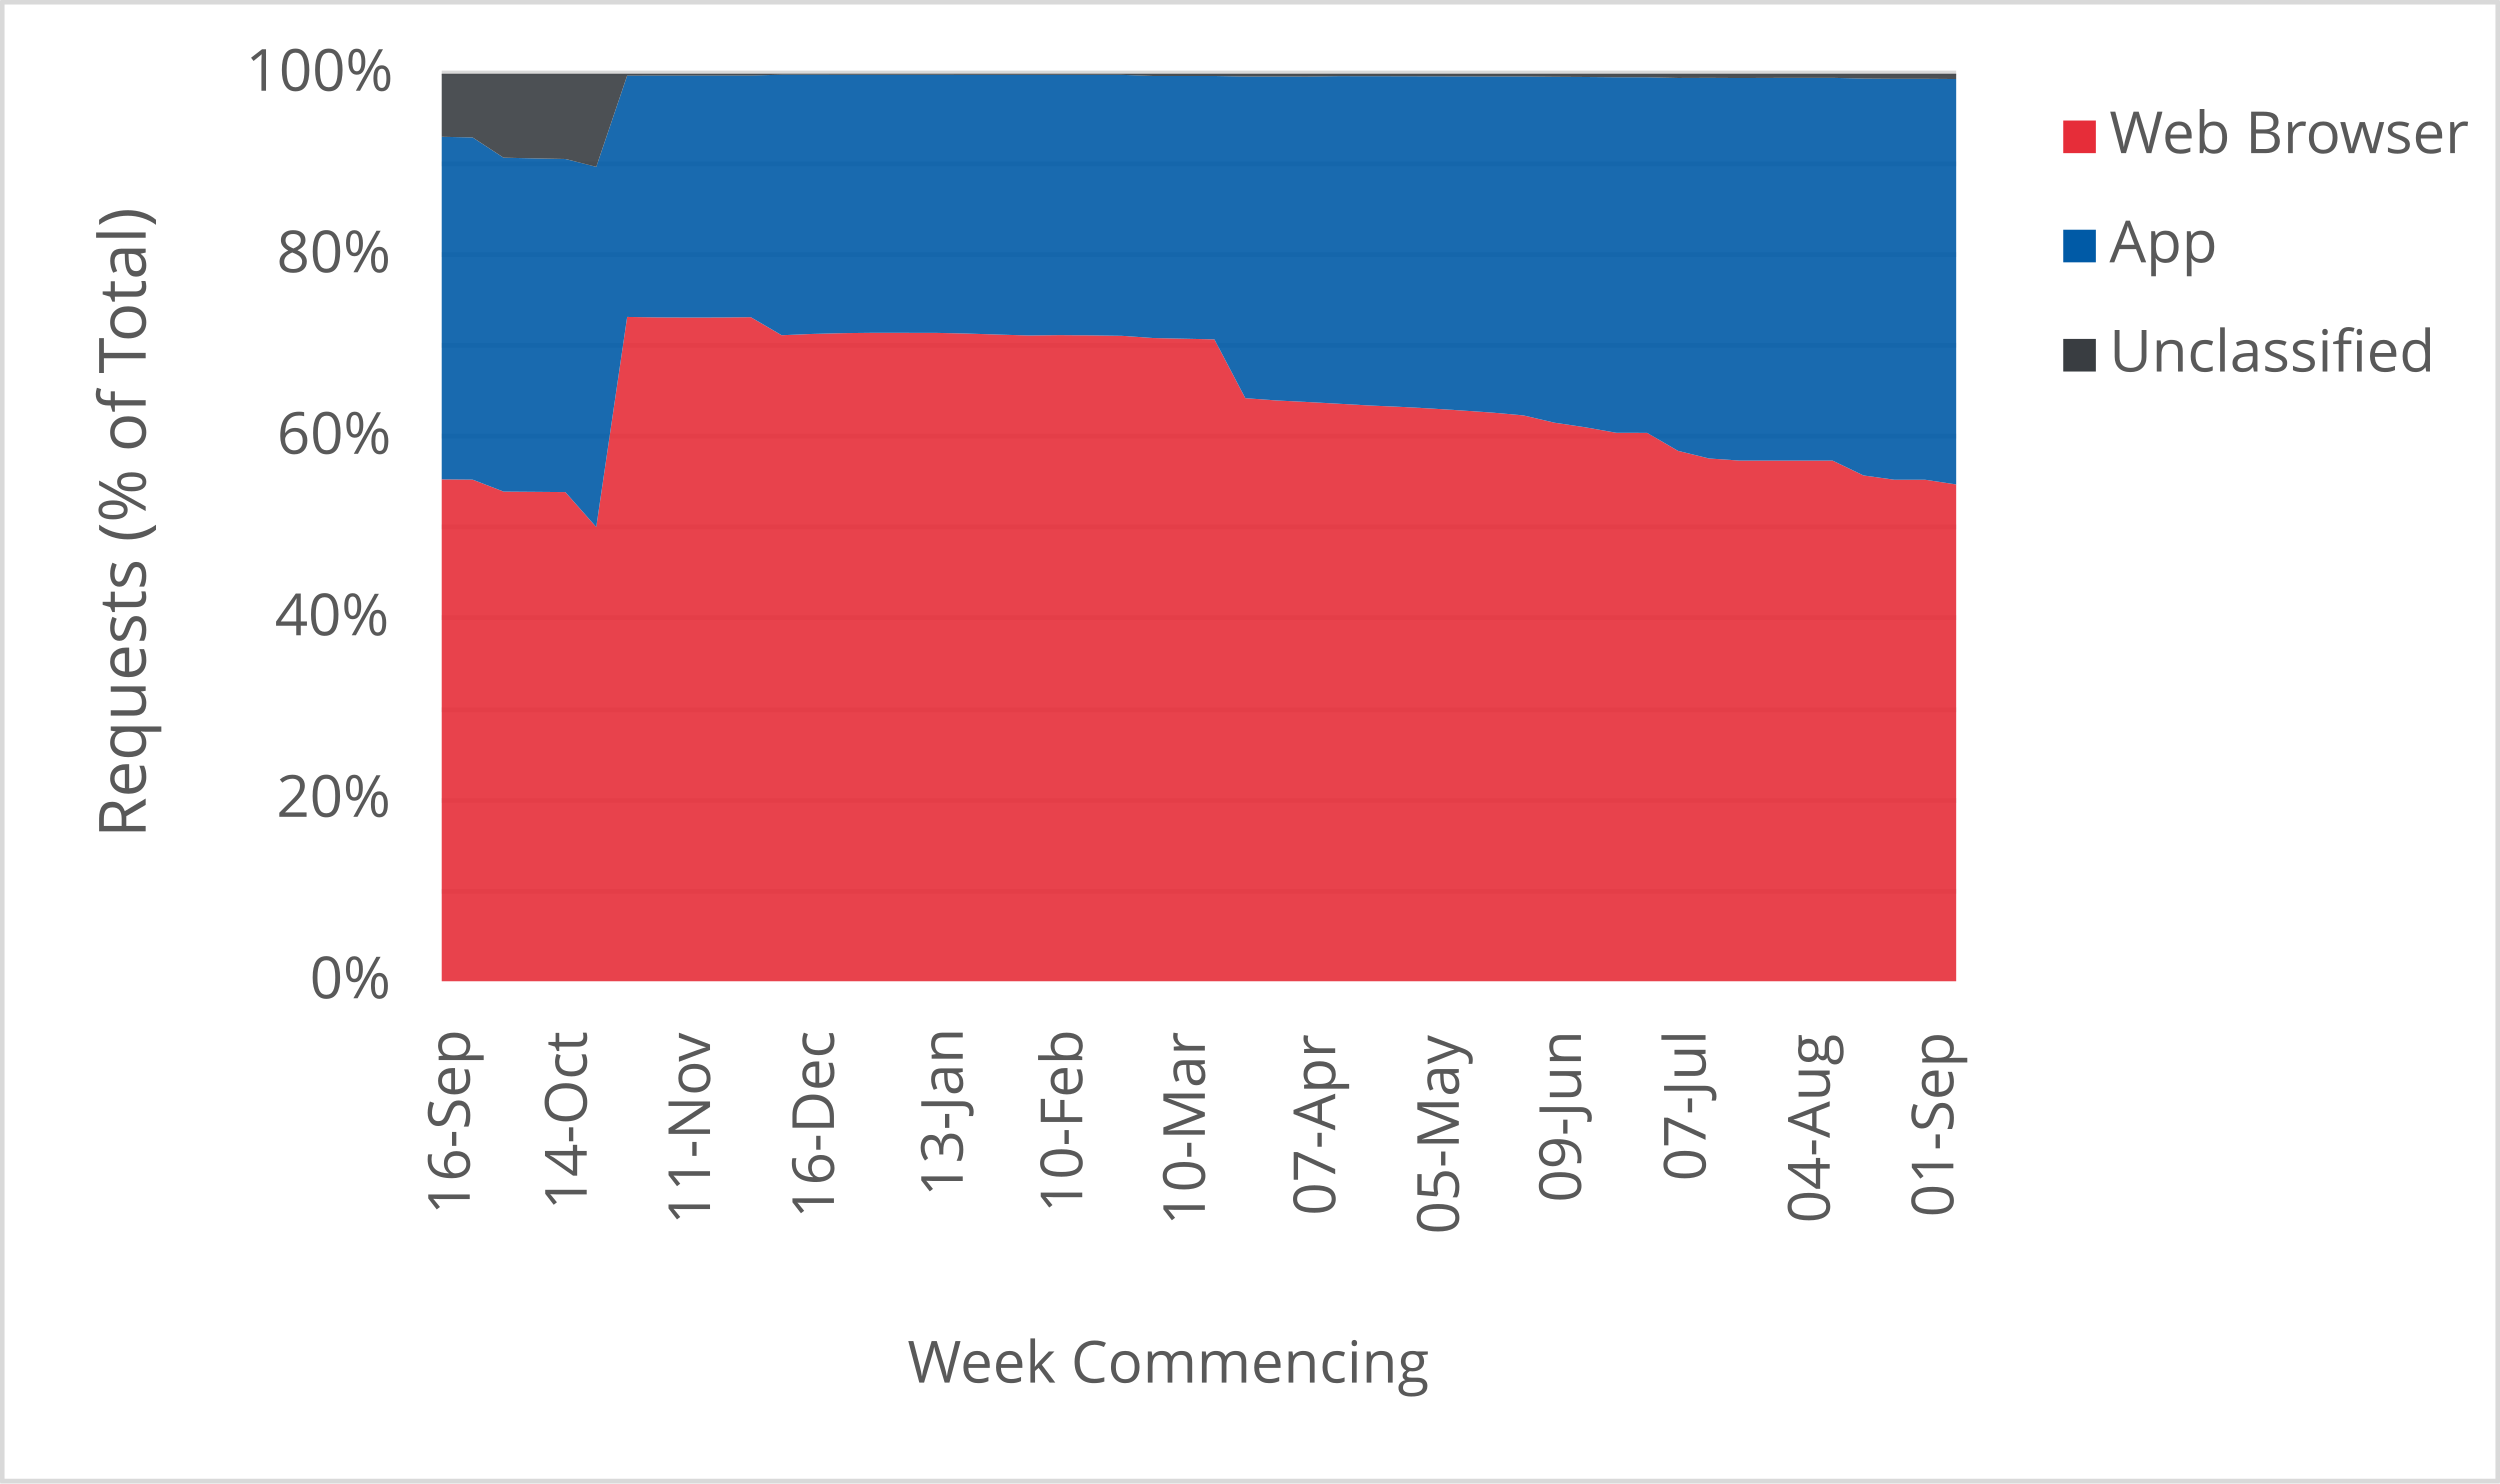
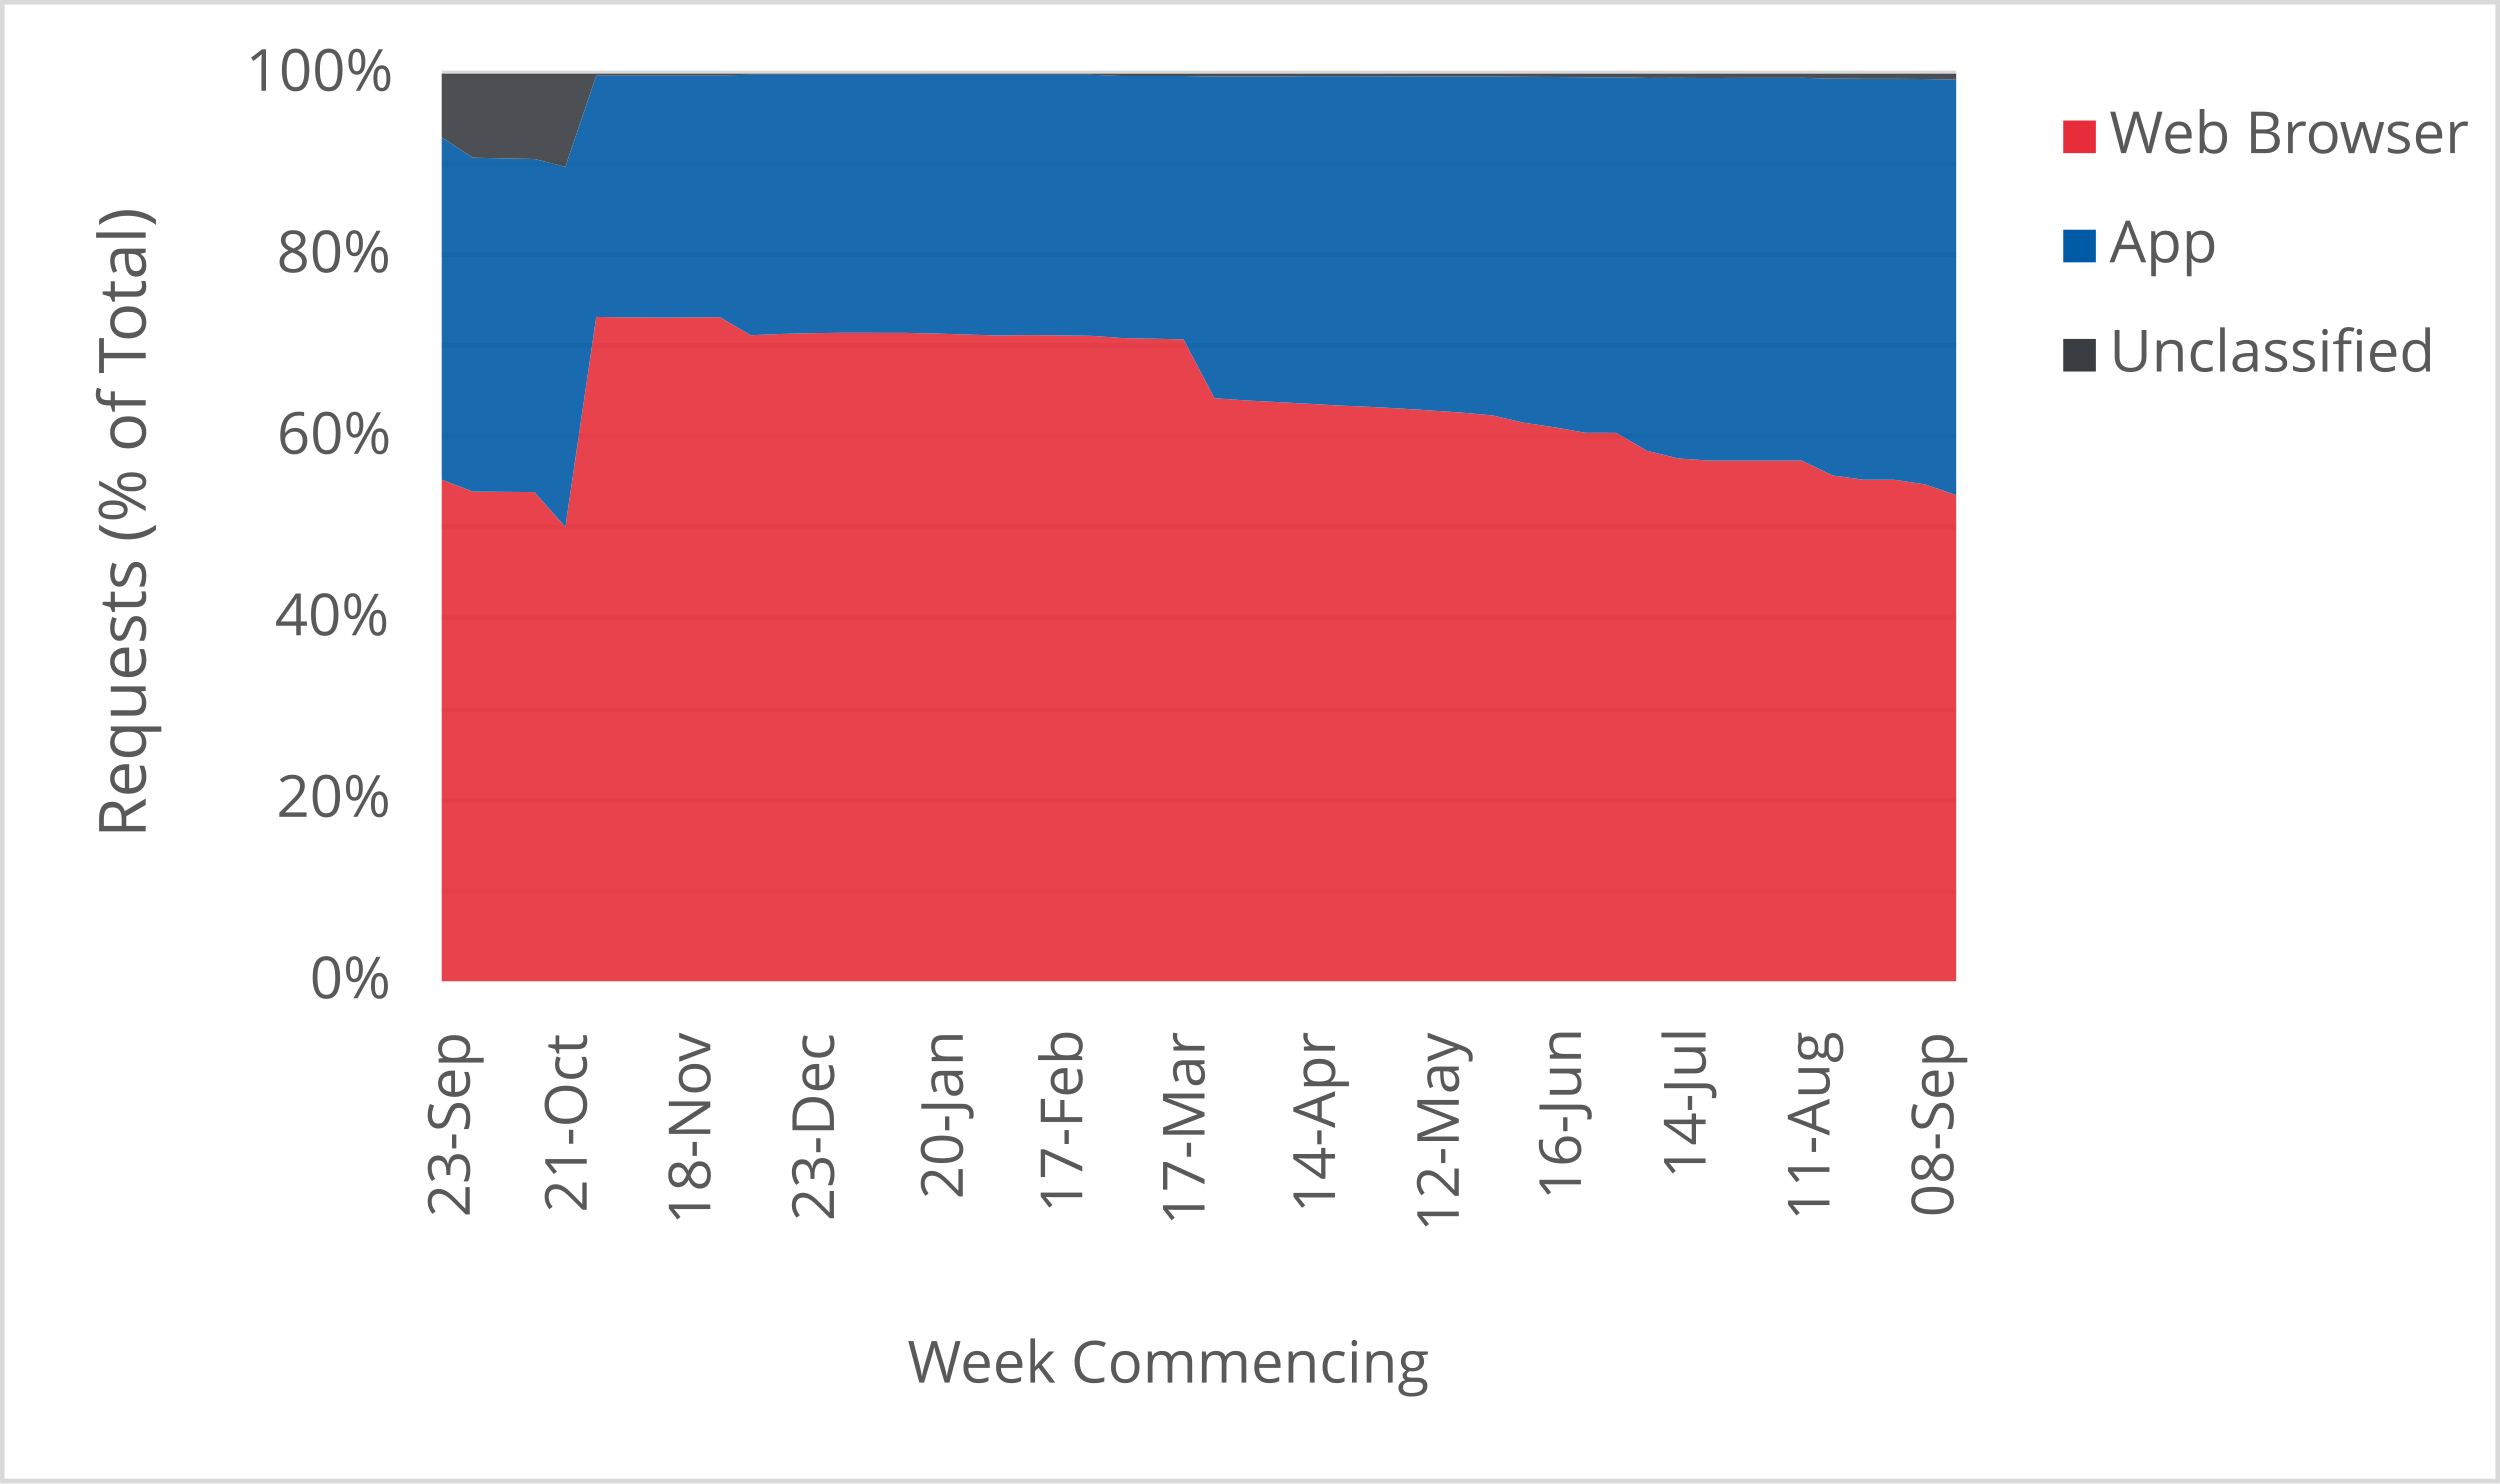
<svg xmlns="http://www.w3.org/2000/svg" width="1763" height="1046" xml:space="preserve" overflow="hidden">
  <defs>
    <clipPath id="clip0">
      <rect x="2917" y="346" width="1763" height="1046" />
    </clipPath>
  </defs>
  <g clip-path="url(#clip0)" transform="translate(-2917 -346)">
    <rect x="2918" y="347" width="1760" height="1043" fill="#FFFFFF" />
    <g>
      <path d="    M3228.5 974.532 4296.5 974.532    M3228.5 910.53 4296.5 910.53    M3228.5 846.528 4296.5 846.528    M3228.5 781.526 4296.5 781.526    M3228.5 717.524 4296.5 717.524    M3228.5 653.522 4296.5 653.522    M3228.5 589.52 4296.5 589.52    M3228.5 525.517 4296.5 525.517    M3228.5 461.515 4296.5 461.515    M3228.5 397.5 4296.5 397.5" stroke="#D9D9D9" stroke-width="3.438" stroke-linejoin="round" stroke-miterlimit="10" fill="none" />
    </g>
    <g>
      <path d="M 1038.5 4296.5 1038.5" stroke="#D9D9D9" stroke-width="3.438" stroke-linejoin="round" stroke-miterlimit="10" fill="none" fill-rule="evenodd" />
    </g>
    <g>
-       <text fill="#595959" font-family="Verdana,Open Sans,DejaVu Sans,sans-serif" font-weight="400" font-size="41" transform="matrix(6.12323e-17 -1 1 6.12323e-17 3248.269 1202.662)">16-Sep</text>
+       <text fill="#595959" font-family="Verdana,Open Sans,DejaVu Sans,sans-serif" font-weight="400" font-size="41" transform="matrix(6.12323e-17 -1 1 6.12323e-17 3248.269 1204.423)">23-Sep</text>
    </g>
    <g>
-       <text fill="#595959" font-family="Verdana,Open Sans,DejaVu Sans,sans-serif" font-weight="400" font-size="41" transform="matrix(6.12323e-17 -1 1 6.12323e-17 3330.748 1199.378)">14-Oct</text>
+       <text fill="#595959" font-family="Verdana,Open Sans,DejaVu Sans,sans-serif" font-weight="400" font-size="41" transform="matrix(6.12323e-17 -1 1 6.12323e-17 3330.748 1201.14)">21-Oct</text>
    </g>
    <g>
-       <text fill="#595959" font-family="Verdana,Open Sans,DejaVu Sans,sans-serif" font-weight="400" font-size="41" transform="matrix(6.12323e-17 -1 1 6.12323e-17 3417.702 1209.708)">11-Nov</text>
+       <text fill="#595959" font-family="Verdana,Open Sans,DejaVu Sans,sans-serif" font-weight="400" font-size="41" transform="matrix(6.12323e-17 -1 1 6.12323e-17 3417.912 1209.708)">18-Nov</text>
    </g>
    <g>
-       <text fill="#595959" font-family="Verdana,Open Sans,DejaVu Sans,sans-serif" font-weight="400" font-size="41" transform="matrix(6.12323e-17 -1 1 6.12323e-17 3505.096 1205.364)">16-Dec</text>
+       <text fill="#595959" font-family="Verdana,Open Sans,DejaVu Sans,sans-serif" font-weight="400" font-size="41" transform="matrix(6.12323e-17 -1 1 6.12323e-17 3505.096 1207.126)">23-Dec</text>
    </g>
    <g>
-       <text fill="#595959" font-family="Verdana,Open Sans,DejaVu Sans,sans-serif" font-weight="400" font-size="41" transform="matrix(6.12323e-17 -1 1 6.12323e-17 3595.933 1189.929)">13-Jan</text>
+       <text fill="#595959" font-family="Verdana,Open Sans,DejaVu Sans,sans-serif" font-weight="400" font-size="41" transform="matrix(6.12323e-17 -1 1 6.12323e-17 3595.953 1191.691)">20-Jan</text>
    </g>
    <g>
-       <text fill="#595959" font-family="Verdana,Open Sans,DejaVu Sans,sans-serif" font-weight="400" font-size="41" transform="matrix(6.12323e-17 -1 1 6.12323e-17 3680.194 1201.32)">10-Feb</text>
+       <text fill="#595959" font-family="Verdana,Open Sans,DejaVu Sans,sans-serif" font-weight="400" font-size="41" transform="matrix(6.12323e-17 -1 1 6.12323e-17 3680.194 1201.32)">17-Feb</text>
    </g>
    <g>
-       <text fill="#595959" font-family="Verdana,Open Sans,DejaVu Sans,sans-serif" font-weight="400" font-size="41" transform="matrix(6.12323e-17 -1 1 6.12323e-17 3766.667 1210.289)">10-Mar</text>
+       <text fill="#595959" font-family="Verdana,Open Sans,DejaVu Sans,sans-serif" font-weight="400" font-size="41" transform="matrix(6.12323e-17 -1 1 6.12323e-17 3766.437 1210.289)">17-Mar</text>
    </g>
    <g>
-       <text fill="#595959" font-family="Verdana,Open Sans,DejaVu Sans,sans-serif" font-weight="400" font-size="41" transform="matrix(6.12323e-17 -1 1 6.12323e-17 3858.575 1203.262)">07-Apr</text>
+       <text fill="#595959" font-family="Verdana,Open Sans,DejaVu Sans,sans-serif" font-weight="400" font-size="41" transform="matrix(6.12323e-17 -1 1 6.12323e-17 3858.425 1201.541)">14-Apr</text>
    </g>
    <g>
-       <text fill="#595959" font-family="Verdana,Open Sans,DejaVu Sans,sans-serif" font-weight="400" font-size="41" transform="matrix(6.12323e-17 -1 1 6.12323e-17 3945.759 1216.475)">05-May</text>
+       <text fill="#595959" font-family="Verdana,Open Sans,DejaVu Sans,sans-serif" font-weight="400" font-size="41" transform="matrix(6.12323e-17 -1 1 6.12323e-17 3945.739 1214.753)">12-May</text>
    </g>
    <g>
-       <text fill="#595959" font-family="Verdana,Open Sans,DejaVu Sans,sans-serif" font-weight="400" font-size="41" transform="matrix(6.12323e-17 -1 1 6.12323e-17 4031.871 1194.013)">09-Jun</text>
+       <text fill="#595959" font-family="Verdana,Open Sans,DejaVu Sans,sans-serif" font-weight="400" font-size="41" transform="matrix(6.12323e-17 -1 1 6.12323e-17 4031.851 1192.291)">16-Jun</text>
    </g>
    <g>
-       <text fill="#595959" font-family="Verdana,Open Sans,DejaVu Sans,sans-serif" font-weight="400" font-size="41" transform="matrix(6.12323e-17 -1 1 6.12323e-17 4119.766 1178.999)">07-Jul</text>
+       <text fill="#595959" font-family="Verdana,Open Sans,DejaVu Sans,sans-serif" font-weight="400" font-size="41" transform="matrix(6.12323e-17 -1 1 6.12323e-17 4119.766 1177.277)">14-Jul</text>
    </g>
    <g>
-       <text fill="#595959" font-family="Verdana,Open Sans,DejaVu Sans,sans-serif" font-weight="400" font-size="41" transform="matrix(6.12323e-17 -1 1 6.12323e-17 4207.31 1208.627)">04-Aug</text>
+       <text fill="#595959" font-family="Verdana,Open Sans,DejaVu Sans,sans-serif" font-weight="400" font-size="41" transform="matrix(6.12323e-17 -1 1 6.12323e-17 4207.14 1206.906)">11-Aug</text>
    </g>
    <g>
-       <text fill="#595959" font-family="Verdana,Open Sans,DejaVu Sans,sans-serif" font-weight="400" font-size="41" transform="matrix(6.12323e-17 -1 1 6.12323e-17 4294.493 1204.383)">01-Sep</text>
+       <text fill="#595959" font-family="Verdana,Open Sans,DejaVu Sans,sans-serif" font-weight="400" font-size="41" transform="matrix(6.12323e-17 -1 1 6.12323e-17 4294.493 1204.383)">08-Sep</text>
    </g>
    <g>
      <text fill="#595959" font-family="Verdana,Open Sans,DejaVu Sans,sans-serif" font-weight="400" font-size="41" transform="matrix(1 0 0 1 3135.448 1050)">0%</text>
    </g>
    <g>
      <text fill="#595959" font-family="Verdana,Open Sans,DejaVu Sans,sans-serif" font-weight="400" font-size="41" transform="matrix(1 0 0 1 3111.965 922)">20%</text>
    </g>
    <g>
      <text fill="#595959" font-family="Verdana,Open Sans,DejaVu Sans,sans-serif" font-weight="400" font-size="41" transform="matrix(1 0 0 1 3110.824 794)">40%</text>
    </g>
    <g>
      <text fill="#595959" font-family="Verdana,Open Sans,DejaVu Sans,sans-serif" font-weight="400" font-size="41" transform="matrix(1 0 0 1 3112.306 666)">60%</text>
    </g>
    <g>
      <text fill="#595959" font-family="Verdana,Open Sans,DejaVu Sans,sans-serif" font-weight="400" font-size="41" transform="matrix(1 0 0 1 3112.045 538)">80%</text>
    </g>
    <g>
      <text fill="#595959" font-family="Verdana,Open Sans,DejaVu Sans,sans-serif" font-weight="400" font-size="41" transform="matrix(1 0 0 1 3090.284 410)">100%</text>
    </g>
    <g>
      <text fill="#595959" font-family="Verdana,Open Sans,DejaVu Sans,sans-serif" font-weight="400" font-size="41" transform="matrix(1 0 0 1 3556.971 1321)">Week Commencing</text>
    </g>
    <g>
      <text fill="#595959" font-family="Verdana,Open Sans,DejaVu Sans,sans-serif" font-weight="400" font-size="46" transform="matrix(6.12323e-17 -1 1 6.12323e-17 3019.73 936.7666)">Requests (% of Total)</text>
    </g>
    <rect x="2918.5" y="347.5" width="1760" height="1043" stroke="#D9D9D9" stroke-width="3.438" stroke-linejoin="round" stroke-miterlimit="10" fill="none" />
    <g>
-       <path d="M3228.5 1038 3250.296 1038 3272.092 1038 3293.888 1038 3315.684 1038 3337.48 1038 3359.276 1038 3381.071 1038 3402.867 1038 3424.663 1038 3446.459 1038 3468.255 1038 3490.051 1038 3511.847 1038 3533.643 1038 3555.439 1038 3577.235 1038 3599.031 1038 3620.827 1038 3642.622 1038 3664.418 1038 3686.214 1038 3708.01 1038 3729.806 1038 3751.602 1038 3773.398 1038 3795.194 1038 3816.99 1038 3838.786 1038 3860.582 1038 3882.378 1038 3904.173 1038 3925.969 1038 3947.765 1038 3969.561 1038 3991.357 1038 4013.153 1038 4034.949 1038 4056.745 1038 4078.541 1038 4100.337 1038 4122.133 1038 4143.929 1038 4165.724 1038 4187.52 1038 4209.316 1038 4231.112 1038 4252.908 1038 4274.704 1038 4296.5 1038 4296.5 687.643 4274.704 684.331 4252.908 684.321 4231.112 681.278 4209.316 670.805 4187.52 670.827 4165.724 670.822 4143.929 670.825 4122.133 669.303 4100.337 663.942 4078.541 651.252 4056.745 651.187 4034.949 647.327 4013.153 644.077 3991.357 638.958 3969.561 636.975 3947.765 635.473 3925.969 634.074 3904.173 632.895 3882.378 631.936 3860.582 630.694 3838.786 629.505 3816.99 628.388 3795.194 626.788 3773.398 585.33 3751.602 584.842 3729.806 584.37 3708.01 582.815 3686.214 582.518 3664.418 582.334 3642.622 582.594 3620.827 581.93 3599.031 581.225 3577.235 580.742 3555.439 580.71 3533.643 580.674 3511.847 580.928 3490.051 581.487 3468.255 582.406 3446.459 569.683 3424.663 569.891 3402.867 569.93 3381.071 569.835 3359.276 569.504 3337.48 717.662 3315.684 693.029 3293.888 692.837 3272.092 692.657 3250.296 684.246 3228.5 684.034 3228.5 1038Z" fill="#e62d39" opacity="0.9" />
+       <path d="M3228.5 1038 3250.296 1038 3272.092 1038 3293.888 1038 3315.684 1038 3337.48 1038 3359.276 1038 3381.071 1038 3402.867 1038 3424.663 1038 3446.459 1038 3468.255 1038 3490.051 1038 3511.847 1038 3533.643 1038 3555.439 1038 3577.235 1038 3599.031 1038 3620.827 1038 3642.622 1038 3664.418 1038 3686.214 1038 3708.01 1038 3729.806 1038 3751.602 1038 3773.398 1038 3795.194 1038 3816.99 1038 3838.786 1038 3860.582 1038 3882.378 1038 3904.173 1038 3925.969 1038 3947.765 1038 3969.561 1038 3991.357 1038 4013.153 1038 4034.949 1038 4056.745 1038 4078.541 1038 4100.337 1038 4122.133 1038 4143.929 1038 4165.724 1038 4187.52 1038 4209.316 1038 4231.112 1038 4252.908 1038 4274.704 1038 4296.5 1038 4296.5 695.163 4274.704 687.643 4252.908 684.331 4231.112 684.321 4209.316 681.278 4187.52 670.805 4165.724 670.827 4143.929 670.822 4122.133 670.825 4100.337 669.303 4078.541 663.942 4056.745 651.252 4034.949 651.187 4013.153 647.327 3991.357 644.077 3969.561 638.958 3947.765 636.975 3925.969 635.473 3904.173 634.074 3882.378 632.895 3860.582 631.936 3838.786 630.694 3816.99 629.505 3795.194 628.388 3773.398 626.788 3751.602 585.33 3729.806 584.842 3708.01 584.37 3686.214 582.815 3664.418 582.518 3642.622 582.334 3620.827 582.594 3599.031 581.93 3577.235 581.225 3555.439 580.742 3533.643 580.71 3511.847 580.674 3490.051 580.928 3468.255 581.487 3446.459 582.406 3424.663 569.683 3402.867 569.891 3381.071 569.93 3359.276 569.835 3337.48 569.504 3315.684 717.662 3293.888 693.029 3272.092 692.837 3250.296 692.657 3228.5 684.246 3228.5 1038Z" fill="#e62d39" opacity="0.9" />
    </g>
    <g>
-       <path d="M3228.5 684.034 3250.296 684.246 3272.092 692.657 3293.888 692.837 3315.684 693.029 3337.48 717.662 3359.276 569.504 3381.071 569.835 3402.867 569.93 3424.663 569.891 3446.459 569.683 3468.255 582.406 3490.051 581.487 3511.847 580.928 3533.643 580.674 3555.439 580.71 3577.235 580.742 3599.031 581.225 3620.827 581.93 3642.622 582.594 3664.418 582.334 3686.214 582.518 3708.01 582.815 3729.806 584.37 3751.602 584.842 3773.398 585.33 3795.194 626.788 3816.99 628.388 3838.786 629.505 3860.582 630.694 3882.378 631.936 3904.173 632.895 3925.969 634.074 3947.765 635.473 3969.561 636.975 3991.357 638.958 4013.153 644.077 4034.949 647.327 4056.745 651.187 4078.541 651.252 4100.337 663.942 4122.133 669.303 4143.929 670.825 4165.724 670.822 4187.52 670.827 4209.316 670.805 4231.112 681.278 4252.908 684.321 4274.704 684.331 4296.5 687.643 4296.5 401.736 4274.704 401.57 4252.908 401.571 4231.112 401.408 4209.316 400.892 4187.52 400.889 4165.724 400.939 4143.929 401.027 4122.133 400.909 4100.337 400.992 4078.541 400.488 4056.745 400.496 4034.949 400.292 4013.153 400.158 3991.357 399.929 3969.561 399.933 3947.765 399.88 3925.969 399.831 3904.173 399.774 3882.378 399.725 3860.582 399.705 3838.786 400.004 3816.99 399.96 3795.194 399.991 3773.398 399.584 3751.602 399.605 3729.806 399.583 3708.01 398.769 3686.214 398.749 3664.418 398.751 3642.622 398.747 3620.827 398.741 3599.031 398.738 3577.235 398.707 3555.439 398.709 3533.643 398.701 3511.847 398.685 3490.051 398.671 3468.255 398.675 3446.459 399.272 3424.663 399.263 3402.867 399.274 3381.071 399.281 3359.276 399.299 3337.48 463.651 3315.684 458.12 3293.888 457.691 3272.092 457.192 3250.296 442.937 3228.5 442.456 3228.5 684.034Z" fill="#005aa6" opacity="0.9" />
+       <path d="M3228.5 684.246 3250.296 692.657 3272.092 692.837 3293.888 693.029 3315.684 717.662 3337.48 569.504 3359.276 569.835 3381.071 569.93 3402.867 569.891 3424.663 569.683 3446.459 582.406 3468.255 581.487 3490.051 580.928 3511.847 580.674 3533.643 580.71 3555.439 580.742 3577.235 581.225 3599.031 581.93 3620.827 582.594 3642.622 582.334 3664.418 582.518 3686.214 582.815 3708.01 584.37 3729.806 584.842 3751.602 585.33 3773.398 626.788 3795.194 628.388 3816.99 629.505 3838.786 630.694 3860.582 631.936 3882.378 632.895 3904.173 634.074 3925.969 635.473 3947.765 636.975 3969.561 638.958 3991.357 644.077 4013.153 647.327 4034.949 651.187 4056.745 651.252 4078.541 663.942 4100.337 669.303 4122.133 670.825 4143.929 670.822 4165.724 670.827 4187.52 670.805 4209.316 681.278 4231.112 684.321 4252.908 684.331 4274.704 687.643 4296.5 695.163 4296.5 402.145 4274.704 401.736 4252.908 401.57 4231.112 401.571 4209.316 401.408 4187.52 400.892 4165.724 400.889 4143.929 400.939 4122.133 401.027 4100.337 400.909 4078.541 400.992 4056.745 400.488 4034.949 400.496 4013.153 400.292 3991.357 400.158 3969.561 399.929 3947.765 399.933 3925.969 399.88 3904.173 399.831 3882.378 399.774 3860.582 399.725 3838.786 399.705 3816.99 400.004 3795.194 399.96 3773.398 399.991 3751.602 399.584 3729.806 399.605 3708.01 399.583 3686.214 398.769 3664.418 398.749 3642.622 398.751 3620.827 398.747 3599.031 398.741 3577.235 398.738 3555.439 398.707 3533.643 398.709 3511.847 398.701 3490.051 398.685 3468.255 398.671 3446.459 398.675 3424.663 399.272 3402.867 399.263 3381.071 399.274 3359.276 399.281 3337.48 399.299 3315.684 463.651 3293.888 458.12 3272.092 457.691 3250.296 457.192 3228.5 442.937 3228.5 684.246Z" fill="#005aa6" opacity="0.9" />
    </g>
    <g>
-       <path d="M3228.5 442.456 3250.296 442.937 3272.092 457.192 3293.888 457.691 3315.684 458.12 3337.48 463.651 3359.276 399.299 3381.071 399.281 3402.867 399.274 3424.663 399.263 3446.459 399.272 3468.255 398.675 3490.051 398.671 3511.847 398.685 3533.643 398.701 3555.439 398.709 3577.235 398.707 3599.031 398.738 3620.827 398.741 3642.622 398.747 3664.418 398.751 3686.214 398.749 3708.01 398.769 3729.806 399.583 3751.602 399.605 3773.398 399.584 3795.194 399.991 3816.99 399.96 3838.786 400.004 3860.582 399.705 3882.378 399.725 3904.173 399.774 3925.969 399.831 3947.765 399.88 3969.561 399.933 3991.357 399.929 4013.153 400.158 4034.949 400.292 4056.745 400.496 4078.541 400.488 4100.337 400.992 4122.133 400.909 4143.929 401.027 4165.724 400.939 4187.52 400.889 4209.316 400.892 4231.112 401.408 4252.908 401.571 4274.704 401.57 4296.5 401.736 4296.5 398 4274.704 398 4252.908 398 4231.112 398 4209.316 398 4187.52 398 4165.724 398 4143.929 398 4122.133 398 4100.337 398 4078.541 398 4056.745 398 4034.949 398 4013.153 398 3991.357 398 3969.561 398 3947.765 398 3925.969 398 3904.173 398 3882.378 398 3860.582 398 3838.786 398 3816.99 398 3795.194 398 3773.398 398 3751.602 398 3729.806 398 3708.01 398 3686.214 398 3664.418 398 3642.622 398 3620.827 398 3599.031 398 3577.235 398 3555.439 398 3533.643 398 3511.847 398 3490.051 398 3468.255 398 3446.459 398 3424.663 398 3402.867 398 3381.071 398 3359.276 398 3337.48 398 3315.684 398 3293.888 398 3272.092 398 3250.296 398 3228.5 398 3228.5 442.456Z" fill="#393d41" opacity="0.9" />
+       <path d="M3228.5 442.937 3250.296 457.192 3272.092 457.691 3293.888 458.12 3315.684 463.651 3337.48 399.299 3359.276 399.281 3381.071 399.274 3402.867 399.263 3424.663 399.272 3446.459 398.675 3468.255 398.671 3490.051 398.685 3511.847 398.701 3533.643 398.709 3555.439 398.707 3577.235 398.738 3599.031 398.741 3620.827 398.747 3642.622 398.751 3664.418 398.749 3686.214 398.769 3708.01 399.583 3729.806 399.605 3751.602 399.584 3773.398 399.991 3795.194 399.96 3816.99 400.004 3838.786 399.705 3860.582 399.725 3882.378 399.774 3904.173 399.831 3925.969 399.88 3947.765 399.933 3969.561 399.929 3991.357 400.158 4013.153 400.292 4034.949 400.496 4056.745 400.488 4078.541 400.992 4100.337 400.909 4122.133 401.027 4143.929 400.939 4165.724 400.889 4187.52 400.892 4209.316 401.408 4231.112 401.571 4252.908 401.57 4274.704 401.736 4296.5 402.145 4296.5 398 4274.704 398 4252.908 398 4231.112 398 4209.316 398 4187.52 398 4165.724 398 4143.929 398 4122.133 398 4100.337 398 4078.541 398 4056.745 398 4034.949 398 4013.153 398 3991.357 398 3969.561 398 3947.765 398 3925.969 398 3904.173 398 3882.378 398 3860.582 398 3838.786 398 3816.99 398 3795.194 398 3773.398 398 3751.602 398 3729.806 398 3708.01 398 3686.214 398 3664.418 398 3642.622 398 3620.827 398 3599.031 398 3577.235 398 3555.439 398 3533.643 398 3511.847 398 3490.051 398 3468.255 398 3446.459 398 3424.663 398 3402.867 398 3381.071 398 3359.276 398 3337.48 398 3315.684 398 3293.888 398 3272.092 398 3250.296 398 3228.5 398 3228.5 442.937Z" fill="#393d41" opacity="0.9" />
    </g>
    <g>
      <rect x="4372" y="431" width="23" height="23" fill="#e62d39" />
    </g>
    <g>
      <text fill="#595959" font-family="Verdana,Open Sans,DejaVu Sans,sans-serif" font-weight="400" font-size="41" transform="matrix(1 0 0 1 4404.56 454)">Web Browser</text>
    </g>
    <g>
      <rect x="4372" y="508" width="23" height="23" fill="#005aa6" />
    </g>
    <g>
      <text fill="#595959" font-family="Verdana,Open Sans,DejaVu Sans,sans-serif" font-weight="400" font-size="41" transform="matrix(1 0 0 1 4404.56 531)">App</text>
    </g>
    <g>
      <rect x="4372" y="585" width="23" height="23" fill="#393d41" />
    </g>
    <g>
      <text fill="#595959" font-family="Verdana,Open Sans,DejaVu Sans,sans-serif" font-weight="400" font-size="41" transform="matrix(1 0 0 1 4404.56 608)">Unclassified</text>
    </g>
  </g>
</svg>
